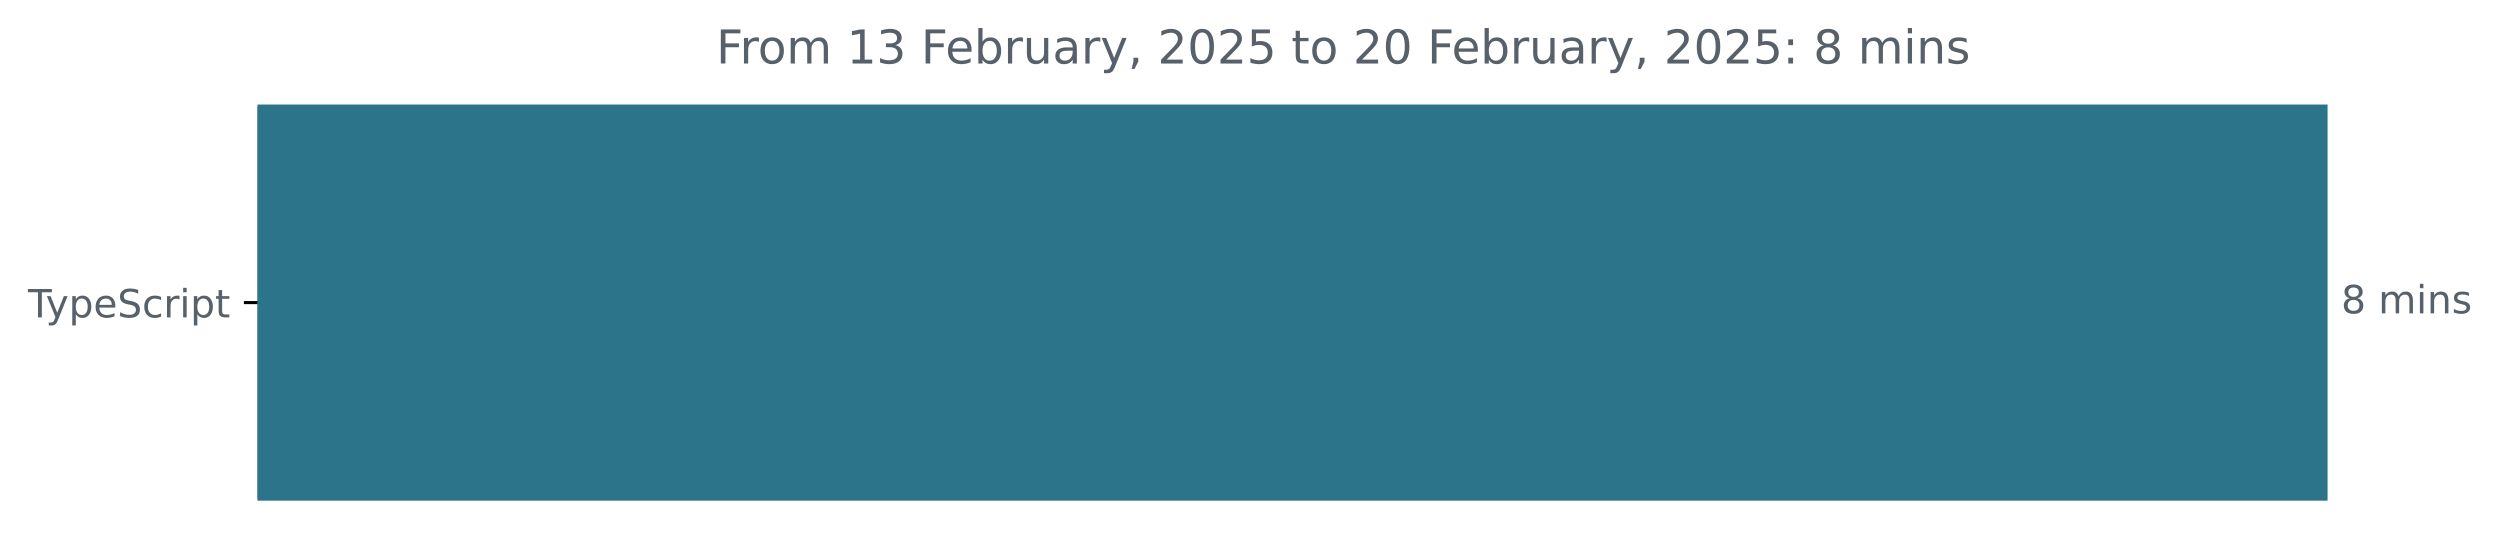
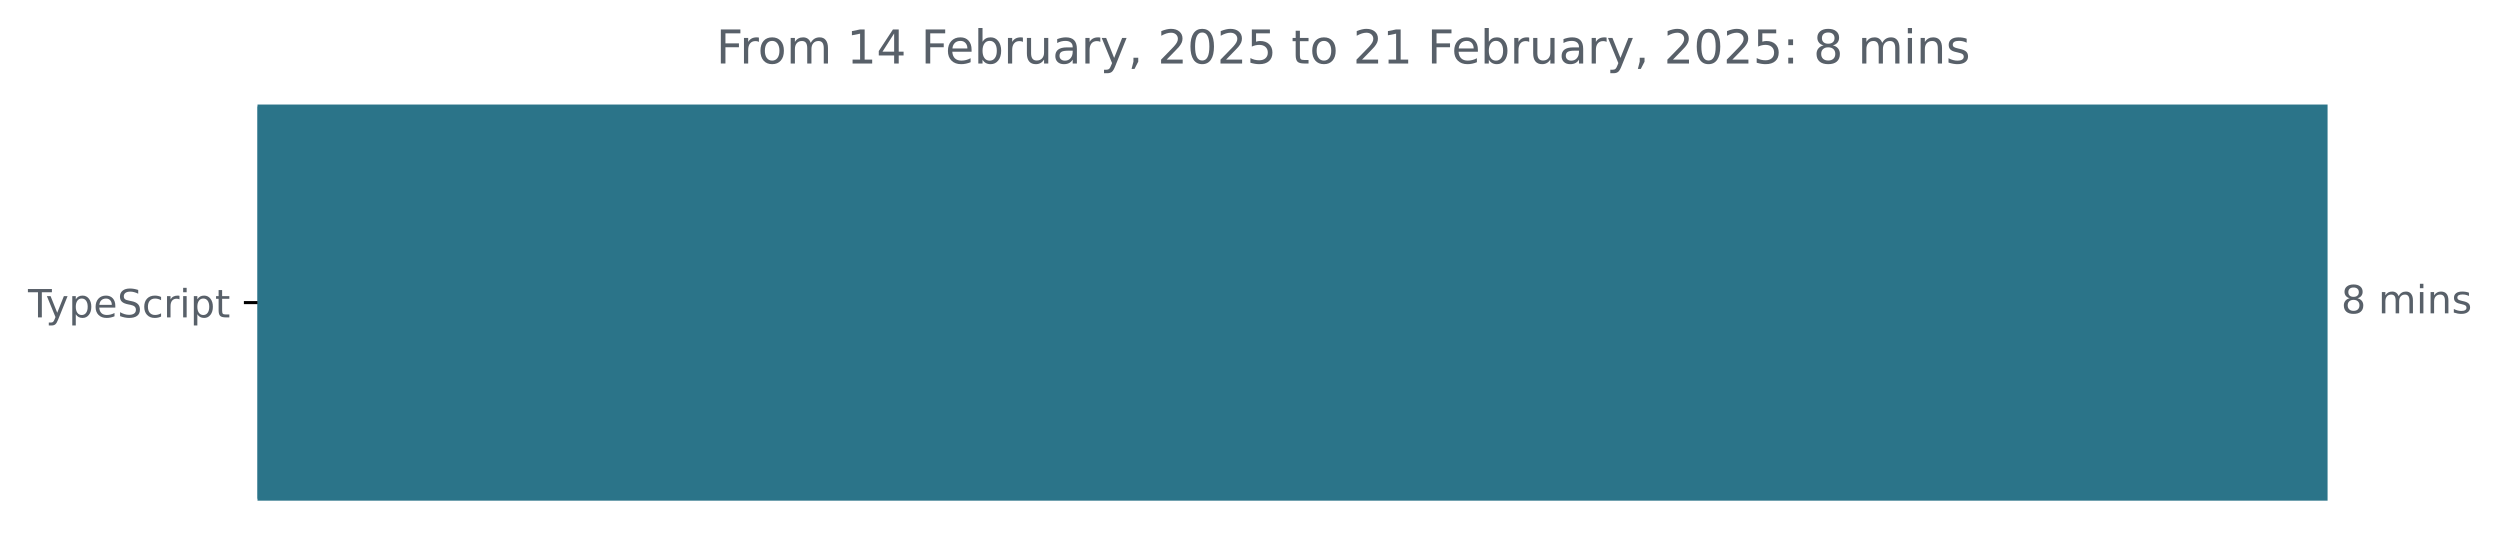
<svg xmlns="http://www.w3.org/2000/svg" xmlns:xlink="http://www.w3.org/1999/xlink" width="642.405pt" height="140.398pt" viewBox="0 0 642.405 140.398" version="1.1">
  <defs>
    <style type="text/css">*{stroke-linejoin: round; stroke-linecap: butt}</style>
  </defs>
  <g id="figure_1">
    <g id="patch_1">
      <path d="M -0 140.398  L 642.405 140.398  L 642.405 0  L -0 0  L -0 140.398  z " style="fill: none" />
    </g>
    <g id="axes_1">
      <g id="patch_2">
-         <path d="M 66.17 27.358  L 597.599 27.358  L 597.599 128.158  L 66.17 128.158  z " clip-path="url(#p4637133bce)" style="fill: #2b7489; stroke: #2b7489; stroke-linejoin: miter" />
+         <path d="M 66.17 27.358  L 597.599 27.358  L 597.599 128.158  L 66.17 128.158  z " clip-path="url(#p4328662fbd)" style="fill: #2b7489; stroke: #2b7489; stroke-linejoin: miter" />
      </g>
      <g id="matplotlib.axis_1" />
      <g id="matplotlib.axis_2">
        <g id="ytick_1">
          <g id="line2d_1">
            <defs>
-               <path id="mb61929e526" d="M 0 0  L -3.5 0  " style="stroke: #000000; stroke-width: 0.8" />
+               <path id="m134899ace0" d="M 0 0  L -3.5 0  " style="stroke: #000000; stroke-width: 0.8" />
            </defs>
            <g>
-               <use xlink:href="#mb61929e526" x="66.17" y="77.758" style="stroke: #000000; stroke-width: 0.8" />
+               <use xlink:href="#m134899ace0" x="66.17" y="77.758" style="stroke: #000000; stroke-width: 0.8" />
            </g>
          </g>
          <g id="text_1">
            <g style="fill: #586069" transform="translate(7.2 81.55734) scale(0.1 -0.1)">
              <defs>
                <path id="DejaVuSans-54" d="M -19 4666  L 3928 4666  L 3928 4134  L 2272 4134  L 2272 0  L 1638 0  L 1638 4134  L -19 4134  L -19 4666  z " transform="scale(0.015625)" />
                <path id="DejaVuSans-79" d="M 2059 -325  Q 1816 -950 1584 -1140  Q 1353 -1331 966 -1331  L 506 -1331  L 506 -850  L 844 -850  Q 1081 -850 1212 -737  Q 1344 -625 1503 -206  L 1606 56  L 191 3500  L 800 3500  L 1894 763  L 2988 3500  L 3597 3500  L 2059 -325  z " transform="scale(0.015625)" />
                <path id="DejaVuSans-70" d="M 1159 525  L 1159 -1331  L 581 -1331  L 581 3500  L 1159 3500  L 1159 2969  Q 1341 3281 1617 3432  Q 1894 3584 2278 3584  Q 2916 3584 3314 3078  Q 3713 2572 3713 1747  Q 3713 922 3314 415  Q 2916 -91 2278 -91  Q 1894 -91 1617 61  Q 1341 213 1159 525  z M 3116 1747  Q 3116 2381 2855 2742  Q 2594 3103 2138 3103  Q 1681 3103 1420 2742  Q 1159 2381 1159 1747  Q 1159 1113 1420 752  Q 1681 391 2138 391  Q 2594 391 2855 752  Q 3116 1113 3116 1747  z " transform="scale(0.015625)" />
                <path id="DejaVuSans-65" d="M 3597 1894  L 3597 1613  L 953 1613  Q 991 1019 1311 708  Q 1631 397 2203 397  Q 2534 397 2845 478  Q 3156 559 3463 722  L 3463 178  Q 3153 47 2828 -22  Q 2503 -91 2169 -91  Q 1331 -91 842 396  Q 353 884 353 1716  Q 353 2575 817 3079  Q 1281 3584 2069 3584  Q 2775 3584 3186 3129  Q 3597 2675 3597 1894  z M 3022 2063  Q 3016 2534 2758 2815  Q 2500 3097 2075 3097  Q 1594 3097 1305 2825  Q 1016 2553 972 2059  L 3022 2063  z " transform="scale(0.015625)" />
                <path id="DejaVuSans-53" d="M 3425 4513  L 3425 3897  Q 3066 4069 2747 4153  Q 2428 4238 2131 4238  Q 1616 4238 1336 4038  Q 1056 3838 1056 3469  Q 1056 3159 1242 3001  Q 1428 2844 1947 2747  L 2328 2669  Q 3034 2534 3370 2195  Q 3706 1856 3706 1288  Q 3706 609 3251 259  Q 2797 -91 1919 -91  Q 1588 -91 1214 -16  Q 841 59 441 206  L 441 856  Q 825 641 1194 531  Q 1563 422 1919 422  Q 2459 422 2753 634  Q 3047 847 3047 1241  Q 3047 1584 2836 1778  Q 2625 1972 2144 2069  L 1759 2144  Q 1053 2284 737 2584  Q 422 2884 422 3419  Q 422 4038 858 4394  Q 1294 4750 2059 4750  Q 2388 4750 2728 4690  Q 3069 4631 3425 4513  z " transform="scale(0.015625)" />
                <path id="DejaVuSans-63" d="M 3122 3366  L 3122 2828  Q 2878 2963 2633 3030  Q 2388 3097 2138 3097  Q 1578 3097 1268 2742  Q 959 2388 959 1747  Q 959 1106 1268 751  Q 1578 397 2138 397  Q 2388 397 2633 464  Q 2878 531 3122 666  L 3122 134  Q 2881 22 2623 -34  Q 2366 -91 2075 -91  Q 1284 -91 818 406  Q 353 903 353 1747  Q 353 2603 823 3093  Q 1294 3584 2113 3584  Q 2378 3584 2631 3529  Q 2884 3475 3122 3366  z " transform="scale(0.015625)" />
                <path id="DejaVuSans-72" d="M 2631 2963  Q 2534 3019 2420 3045  Q 2306 3072 2169 3072  Q 1681 3072 1420 2755  Q 1159 2438 1159 1844  L 1159 0  L 581 0  L 581 3500  L 1159 3500  L 1159 2956  Q 1341 3275 1631 3429  Q 1922 3584 2338 3584  Q 2397 3584 2469 3576  Q 2541 3569 2628 3553  L 2631 2963  z " transform="scale(0.015625)" />
                <path id="DejaVuSans-69" d="M 603 3500  L 1178 3500  L 1178 0  L 603 0  L 603 3500  z M 603 4863  L 1178 4863  L 1178 4134  L 603 4134  L 603 4863  z " transform="scale(0.015625)" />
                <path id="DejaVuSans-74" d="M 1172 4494  L 1172 3500  L 2356 3500  L 2356 3053  L 1172 3053  L 1172 1153  Q 1172 725 1289 603  Q 1406 481 1766 481  L 2356 481  L 2356 0  L 1766 0  Q 1100 0 847 248  Q 594 497 594 1153  L 594 3053  L 172 3053  L 172 3500  L 594 3500  L 594 4494  L 1172 4494  z " transform="scale(0.015625)" />
              </defs>
              <use xlink:href="#DejaVuSans-54" />
              <use xlink:href="#DejaVuSans-79" x="45.459" />
              <use xlink:href="#DejaVuSans-70" x="104.639" />
              <use xlink:href="#DejaVuSans-65" x="168.115" />
              <use xlink:href="#DejaVuSans-53" x="229.639" />
              <use xlink:href="#DejaVuSans-63" x="293.115" />
              <use xlink:href="#DejaVuSans-72" x="348.096" />
              <use xlink:href="#DejaVuSans-69" x="389.209" />
              <use xlink:href="#DejaVuSans-70" x="416.992" />
              <use xlink:href="#DejaVuSans-74" x="480.469" />
            </g>
          </g>
        </g>
      </g>
      <g id="text_2">
        <g style="fill: #586069" transform="translate(601.5989 80.5175) scale(0.1 -0.1)">
          <defs>
            <path id="DejaVuSans-38" d="M 2034 2216  Q 1584 2216 1326 1975  Q 1069 1734 1069 1313  Q 1069 891 1326 650  Q 1584 409 2034 409  Q 2484 409 2743 651  Q 3003 894 3003 1313  Q 3003 1734 2745 1975  Q 2488 2216 2034 2216  z M 1403 2484  Q 997 2584 770 2862  Q 544 3141 544 3541  Q 544 4100 942 4425  Q 1341 4750 2034 4750  Q 2731 4750 3128 4425  Q 3525 4100 3525 3541  Q 3525 3141 3298 2862  Q 3072 2584 2669 2484  Q 3125 2378 3379 2068  Q 3634 1759 3634 1313  Q 3634 634 3220 271  Q 2806 -91 2034 -91  Q 1263 -91 848 271  Q 434 634 434 1313  Q 434 1759 690 2068  Q 947 2378 1403 2484  z M 1172 3481  Q 1172 3119 1398 2916  Q 1625 2713 2034 2713  Q 2441 2713 2670 2916  Q 2900 3119 2900 3481  Q 2900 3844 2670 4047  Q 2441 4250 2034 4250  Q 1625 4250 1398 4047  Q 1172 3844 1172 3481  z " transform="scale(0.015625)" />
            <path id="DejaVuSans-20" transform="scale(0.015625)" />
            <path id="DejaVuSans-6d" d="M 3328 2828  Q 3544 3216 3844 3400  Q 4144 3584 4550 3584  Q 5097 3584 5394 3201  Q 5691 2819 5691 2113  L 5691 0  L 5113 0  L 5113 2094  Q 5113 2597 4934 2840  Q 4756 3084 4391 3084  Q 3944 3084 3684 2787  Q 3425 2491 3425 1978  L 3425 0  L 2847 0  L 2847 2094  Q 2847 2600 2669 2842  Q 2491 3084 2119 3084  Q 1678 3084 1418 2786  Q 1159 2488 1159 1978  L 1159 0  L 581 0  L 581 3500  L 1159 3500  L 1159 2956  Q 1356 3278 1631 3431  Q 1906 3584 2284 3584  Q 2666 3584 2933 3390  Q 3200 3197 3328 2828  z " transform="scale(0.015625)" />
            <path id="DejaVuSans-6e" d="M 3513 2113  L 3513 0  L 2938 0  L 2938 2094  Q 2938 2591 2744 2837  Q 2550 3084 2163 3084  Q 1697 3084 1428 2787  Q 1159 2491 1159 1978  L 1159 0  L 581 0  L 581 3500  L 1159 3500  L 1159 2956  Q 1366 3272 1645 3428  Q 1925 3584 2291 3584  Q 2894 3584 3203 3211  Q 3513 2838 3513 2113  z " transform="scale(0.015625)" />
            <path id="DejaVuSans-73" d="M 2834 3397  L 2834 2853  Q 2591 2978 2328 3040  Q 2066 3103 1784 3103  Q 1356 3103 1142 2972  Q 928 2841 928 2578  Q 928 2378 1081 2264  Q 1234 2150 1697 2047  L 1894 2003  Q 2506 1872 2764 1633  Q 3022 1394 3022 966  Q 3022 478 2636 193  Q 2250 -91 1575 -91  Q 1294 -91 989 -36  Q 684 19 347 128  L 347 722  Q 666 556 975 473  Q 1284 391 1588 391  Q 1994 391 2212 530  Q 2431 669 2431 922  Q 2431 1156 2273 1281  Q 2116 1406 1581 1522  L 1381 1569  Q 847 1681 609 1914  Q 372 2147 372 2553  Q 372 3047 722 3315  Q 1072 3584 1716 3584  Q 2034 3584 2315 3537  Q 2597 3491 2834 3397  z " transform="scale(0.015625)" />
          </defs>
          <use xlink:href="#DejaVuSans-38" />
          <use xlink:href="#DejaVuSans-20" x="63.623" />
          <use xlink:href="#DejaVuSans-6d" x="95.41" />
          <use xlink:href="#DejaVuSans-69" x="192.822" />
          <use xlink:href="#DejaVuSans-6e" x="220.605" />
          <use xlink:href="#DejaVuSans-73" x="283.984" />
        </g>
      </g>
      <g id="text_3">
        <g style="fill: #586069" transform="translate(184.0488 16.31812) scale(0.12 -0.12)">
          <defs>
            <path id="DejaVuSans-46" d="M 628 4666  L 3309 4666  L 3309 4134  L 1259 4134  L 1259 2759  L 3109 2759  L 3109 2228  L 1259 2228  L 1259 0  L 628 0  L 628 4666  z " transform="scale(0.015625)" />
            <path id="DejaVuSans-6f" d="M 1959 3097  Q 1497 3097 1228 2736  Q 959 2375 959 1747  Q 959 1119 1226 758  Q 1494 397 1959 397  Q 2419 397 2687 759  Q 2956 1122 2956 1747  Q 2956 2369 2687 2733  Q 2419 3097 1959 3097  z M 1959 3584  Q 2709 3584 3137 3096  Q 3566 2609 3566 1747  Q 3566 888 3137 398  Q 2709 -91 1959 -91  Q 1206 -91 779 398  Q 353 888 353 1747  Q 353 2609 779 3096  Q 1206 3584 1959 3584  z " transform="scale(0.015625)" />
            <path id="DejaVuSans-31" d="M 794 531  L 1825 531  L 1825 4091  L 703 3866  L 703 4441  L 1819 4666  L 2450 4666  L 2450 531  L 3481 531  L 3481 0  L 794 0  L 794 531  z " transform="scale(0.015625)" />
-             <path id="DejaVuSans-33" d="M 2597 2516  Q 3050 2419 3304 2112  Q 3559 1806 3559 1356  Q 3559 666 3084 287  Q 2609 -91 1734 -91  Q 1441 -91 1130 -33  Q 819 25 488 141  L 488 750  Q 750 597 1062 519  Q 1375 441 1716 441  Q 2309 441 2620 675  Q 2931 909 2931 1356  Q 2931 1769 2642 2001  Q 2353 2234 1838 2234  L 1294 2234  L 1294 2753  L 1863 2753  Q 2328 2753 2575 2939  Q 2822 3125 2822 3475  Q 2822 3834 2567 4026  Q 2313 4219 1838 4219  Q 1578 4219 1281 4162  Q 984 4106 628 3988  L 628 4550  Q 988 4650 1302 4700  Q 1616 4750 1894 4750  Q 2613 4750 3031 4423  Q 3450 4097 3450 3541  Q 3450 3153 3228 2886  Q 3006 2619 2597 2516  z " transform="scale(0.015625)" />
+             <path id="DejaVuSans-34" d="M 2419 4116  L 825 1625  L 2419 1625  L 2419 4116  z M 2253 4666  L 3047 4666  L 3047 1625  L 3713 1625  L 3713 1100  L 3047 1100  L 3047 0  L 2419 0  L 2419 1100  L 313 1100  L 313 1709  L 2253 4666  z " transform="scale(0.015625)" />
            <path id="DejaVuSans-62" d="M 3116 1747  Q 3116 2381 2855 2742  Q 2594 3103 2138 3103  Q 1681 3103 1420 2742  Q 1159 2381 1159 1747  Q 1159 1113 1420 752  Q 1681 391 2138 391  Q 2594 391 2855 752  Q 3116 1113 3116 1747  z M 1159 2969  Q 1341 3281 1617 3432  Q 1894 3584 2278 3584  Q 2916 3584 3314 3078  Q 3713 2572 3713 1747  Q 3713 922 3314 415  Q 2916 -91 2278 -91  Q 1894 -91 1617 61  Q 1341 213 1159 525  L 1159 0  L 581 0  L 581 4863  L 1159 4863  L 1159 2969  z " transform="scale(0.015625)" />
            <path id="DejaVuSans-75" d="M 544 1381  L 544 3500  L 1119 3500  L 1119 1403  Q 1119 906 1312 657  Q 1506 409 1894 409  Q 2359 409 2629 706  Q 2900 1003 2900 1516  L 2900 3500  L 3475 3500  L 3475 0  L 2900 0  L 2900 538  Q 2691 219 2414 64  Q 2138 -91 1772 -91  Q 1169 -91 856 284  Q 544 659 544 1381  z M 1991 3584  L 1991 3584  z " transform="scale(0.015625)" />
            <path id="DejaVuSans-61" d="M 2194 1759  Q 1497 1759 1228 1600  Q 959 1441 959 1056  Q 959 750 1161 570  Q 1363 391 1709 391  Q 2188 391 2477 730  Q 2766 1069 2766 1631  L 2766 1759  L 2194 1759  z M 3341 1997  L 3341 0  L 2766 0  L 2766 531  Q 2569 213 2275 61  Q 1981 -91 1556 -91  Q 1019 -91 701 211  Q 384 513 384 1019  Q 384 1609 779 1909  Q 1175 2209 1959 2209  L 2766 2209  L 2766 2266  Q 2766 2663 2505 2880  Q 2244 3097 1772 3097  Q 1472 3097 1187 3025  Q 903 2953 641 2809  L 641 3341  Q 956 3463 1253 3523  Q 1550 3584 1831 3584  Q 2591 3584 2966 3190  Q 3341 2797 3341 1997  z " transform="scale(0.015625)" />
            <path id="DejaVuSans-2c" d="M 750 794  L 1409 794  L 1409 256  L 897 -744  L 494 -744  L 750 256  L 750 794  z " transform="scale(0.015625)" />
            <path id="DejaVuSans-32" d="M 1228 531  L 3431 531  L 3431 0  L 469 0  L 469 531  Q 828 903 1448 1529  Q 2069 2156 2228 2338  Q 2531 2678 2651 2914  Q 2772 3150 2772 3378  Q 2772 3750 2511 3984  Q 2250 4219 1831 4219  Q 1534 4219 1204 4116  Q 875 4013 500 3803  L 500 4441  Q 881 4594 1212 4672  Q 1544 4750 1819 4750  Q 2544 4750 2975 4387  Q 3406 4025 3406 3419  Q 3406 3131 3298 2873  Q 3191 2616 2906 2266  Q 2828 2175 2409 1742  Q 1991 1309 1228 531  z " transform="scale(0.015625)" />
            <path id="DejaVuSans-30" d="M 2034 4250  Q 1547 4250 1301 3770  Q 1056 3291 1056 2328  Q 1056 1369 1301 889  Q 1547 409 2034 409  Q 2525 409 2770 889  Q 3016 1369 3016 2328  Q 3016 3291 2770 3770  Q 2525 4250 2034 4250  z M 2034 4750  Q 2819 4750 3233 4129  Q 3647 3509 3647 2328  Q 3647 1150 3233 529  Q 2819 -91 2034 -91  Q 1250 -91 836 529  Q 422 1150 422 2328  Q 422 3509 836 4129  Q 1250 4750 2034 4750  z " transform="scale(0.015625)" />
            <path id="DejaVuSans-35" d="M 691 4666  L 3169 4666  L 3169 4134  L 1269 4134  L 1269 2991  Q 1406 3038 1543 3061  Q 1681 3084 1819 3084  Q 2600 3084 3056 2656  Q 3513 2228 3513 1497  Q 3513 744 3044 326  Q 2575 -91 1722 -91  Q 1428 -91 1123 -41  Q 819 9 494 109  L 494 744  Q 775 591 1075 516  Q 1375 441 1709 441  Q 2250 441 2565 725  Q 2881 1009 2881 1497  Q 2881 1984 2565 2268  Q 2250 2553 1709 2553  Q 1456 2553 1204 2497  Q 953 2441 691 2322  L 691 4666  z " transform="scale(0.015625)" />
            <path id="DejaVuSans-3a" d="M 750 794  L 1409 794  L 1409 0  L 750 0  L 750 794  z M 750 3309  L 1409 3309  L 1409 2516  L 750 2516  L 750 3309  z " transform="scale(0.015625)" />
          </defs>
          <use xlink:href="#DejaVuSans-46" />
          <use xlink:href="#DejaVuSans-72" x="50.27" />
          <use xlink:href="#DejaVuSans-6f" x="89.133" />
          <use xlink:href="#DejaVuSans-6d" x="150.314" />
          <use xlink:href="#DejaVuSans-20" x="247.727" />
          <use xlink:href="#DejaVuSans-31" x="279.514" />
-           <use xlink:href="#DejaVuSans-33" x="343.137" />
+           <use xlink:href="#DejaVuSans-34" x="343.137" />
          <use xlink:href="#DejaVuSans-20" x="406.76" />
          <use xlink:href="#DejaVuSans-46" x="438.547" />
          <use xlink:href="#DejaVuSans-65" x="490.566" />
          <use xlink:href="#DejaVuSans-62" x="552.09" />
          <use xlink:href="#DejaVuSans-72" x="615.566" />
          <use xlink:href="#DejaVuSans-75" x="656.68" />
          <use xlink:href="#DejaVuSans-61" x="720.059" />
          <use xlink:href="#DejaVuSans-72" x="781.338" />
          <use xlink:href="#DejaVuSans-79" x="822.451" />
          <use xlink:href="#DejaVuSans-2c" x="881.631" />
          <use xlink:href="#DejaVuSans-20" x="913.418" />
          <use xlink:href="#DejaVuSans-32" x="945.205" />
          <use xlink:href="#DejaVuSans-30" x="1008.828" />
          <use xlink:href="#DejaVuSans-32" x="1072.451" />
          <use xlink:href="#DejaVuSans-35" x="1136.074" />
          <use xlink:href="#DejaVuSans-20" x="1199.697" />
          <use xlink:href="#DejaVuSans-74" x="1231.484" />
          <use xlink:href="#DejaVuSans-6f" x="1270.693" />
          <use xlink:href="#DejaVuSans-20" x="1331.875" />
          <use xlink:href="#DejaVuSans-32" x="1363.662" />
-           <use xlink:href="#DejaVuSans-30" x="1427.285" />
+           <use xlink:href="#DejaVuSans-31" x="1427.285" />
          <use xlink:href="#DejaVuSans-20" x="1490.908" />
          <use xlink:href="#DejaVuSans-46" x="1522.695" />
          <use xlink:href="#DejaVuSans-65" x="1574.715" />
          <use xlink:href="#DejaVuSans-62" x="1636.238" />
          <use xlink:href="#DejaVuSans-72" x="1699.715" />
          <use xlink:href="#DejaVuSans-75" x="1740.828" />
          <use xlink:href="#DejaVuSans-61" x="1804.207" />
          <use xlink:href="#DejaVuSans-72" x="1865.486" />
          <use xlink:href="#DejaVuSans-79" x="1906.6" />
          <use xlink:href="#DejaVuSans-2c" x="1965.779" />
          <use xlink:href="#DejaVuSans-20" x="1997.566" />
          <use xlink:href="#DejaVuSans-32" x="2029.354" />
          <use xlink:href="#DejaVuSans-30" x="2092.977" />
          <use xlink:href="#DejaVuSans-32" x="2156.6" />
          <use xlink:href="#DejaVuSans-35" x="2220.223" />
          <use xlink:href="#DejaVuSans-3a" x="2283.846" />
          <use xlink:href="#DejaVuSans-20" x="2317.537" />
          <use xlink:href="#DejaVuSans-38" x="2349.324" />
          <use xlink:href="#DejaVuSans-20" x="2412.947" />
          <use xlink:href="#DejaVuSans-6d" x="2444.734" />
          <use xlink:href="#DejaVuSans-69" x="2542.146" />
          <use xlink:href="#DejaVuSans-6e" x="2569.93" />
          <use xlink:href="#DejaVuSans-73" x="2633.309" />
        </g>
      </g>
    </g>
  </g>
  <defs>
-     <clipPath id="p4637133bce">
+     <clipPath id="p4328662fbd">
      <rect x="66.17" y="22.318" width="558" height="110.88" />
    </clipPath>
  </defs>
</svg>
